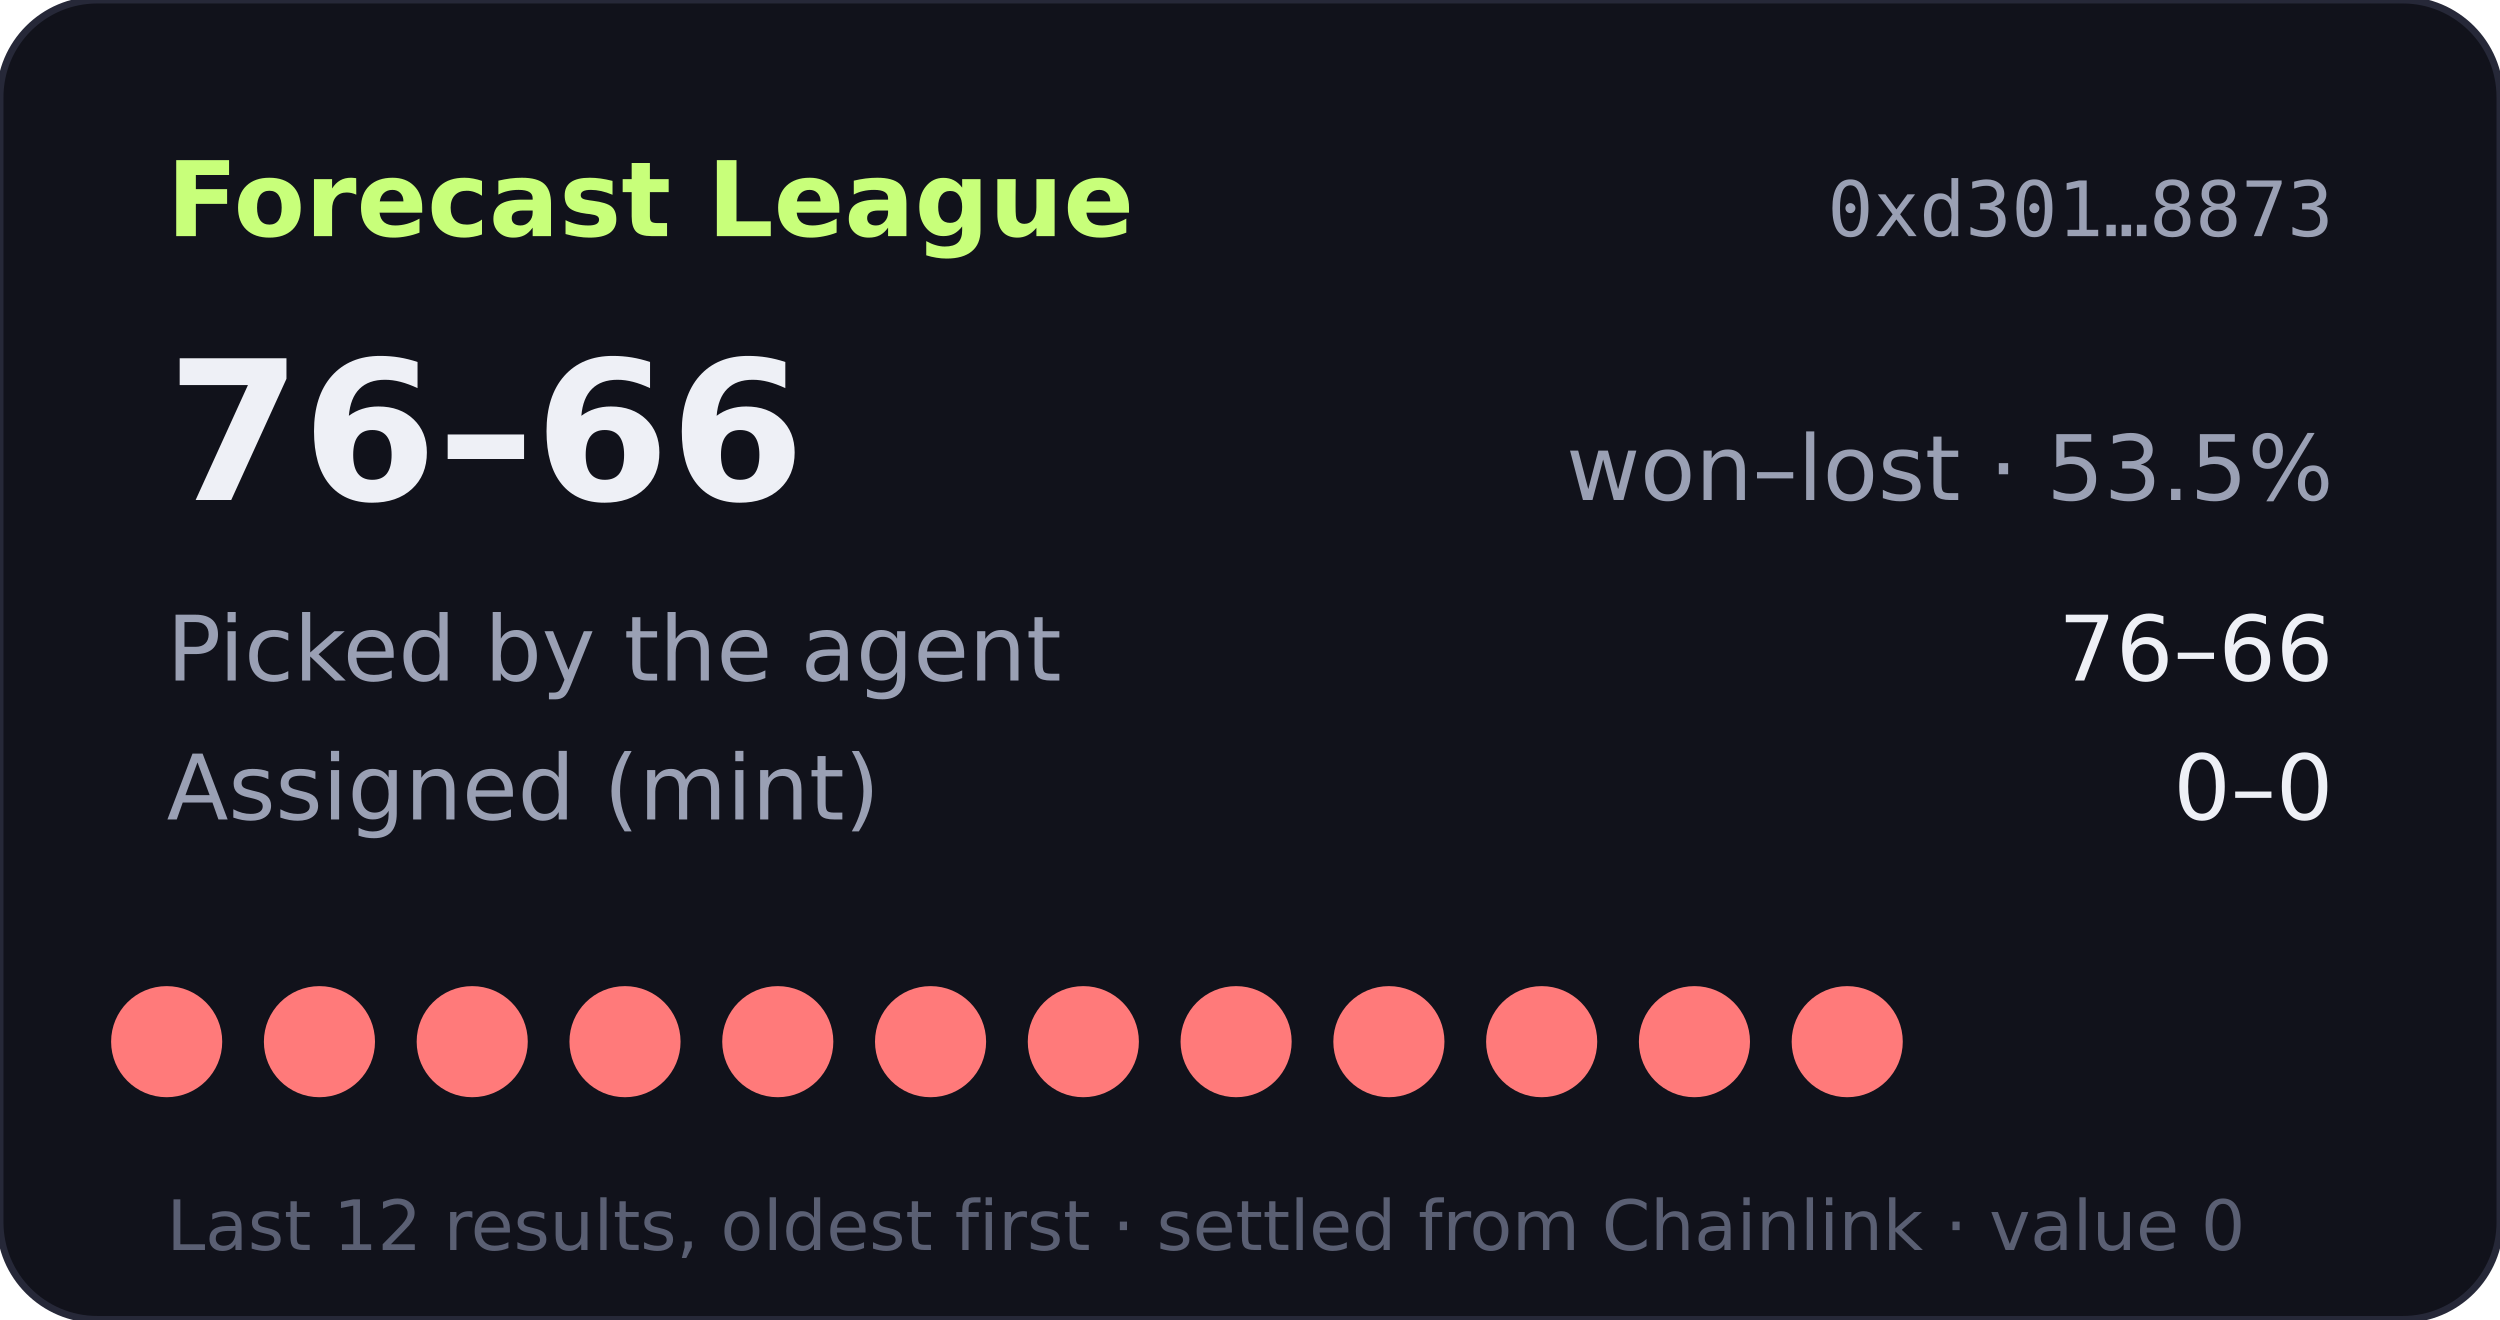
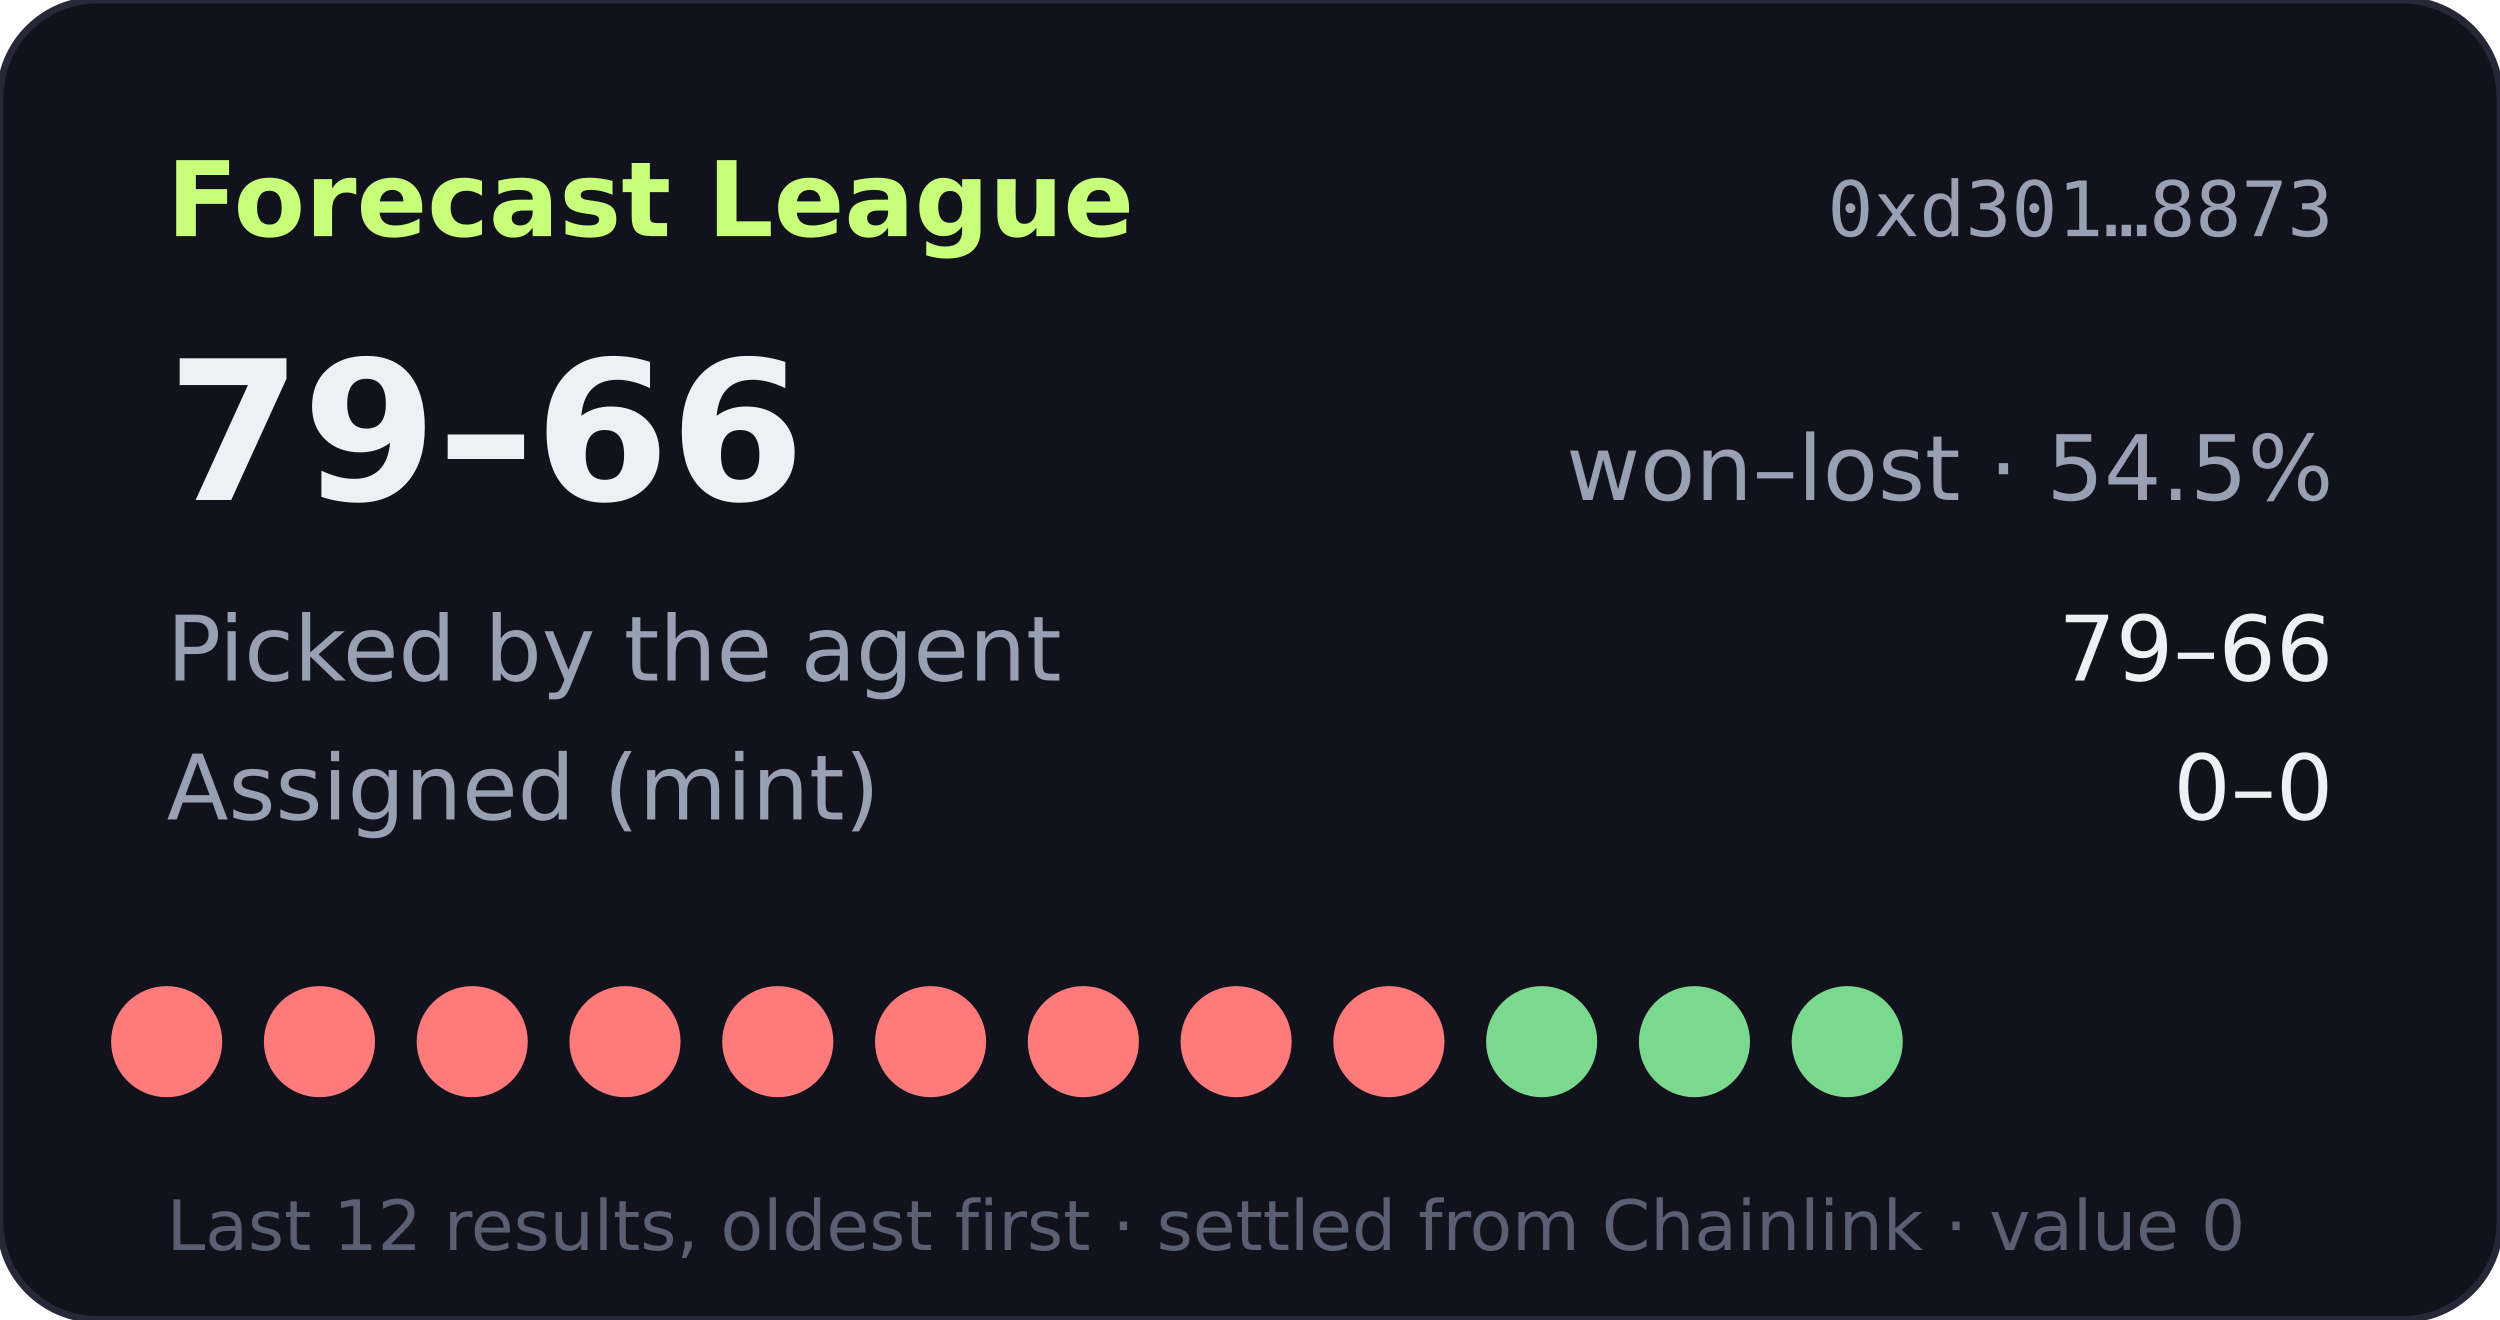
- <svg xmlns="http://www.w3.org/2000/svg" width="360" height="190" viewBox="0 0 360 190" role="img" aria-label="Forecast League record 76-66">
+ <svg xmlns="http://www.w3.org/2000/svg" width="360" height="190" viewBox="0 0 360 190" role="img" aria-label="Forecast League record 79-66">
  <rect width="360" height="190" rx="14" fill="#11121b" stroke="#262838" />
  <text x="24" y="34" fill="#c8ff7a" font-size="15" font-weight="700" font-family="Verdana,DejaVu Sans,sans-serif">Forecast League</text>
  <text x="336" y="34" fill="#9aa0b4" font-size="11" text-anchor="end" font-family="monospace">0xd301…8873</text>
  <g font-family="Verdana,DejaVu Sans,sans-serif">
-     <text x="24" y="72" fill="#eef0f6" font-size="28" font-weight="700">76–66</text>
-     <text x="336" y="72" fill="#9aa0b4" font-size="13" text-anchor="end">won–lost · 53.5%</text>
+     <text x="24" y="72" fill="#eef0f6" font-size="28" font-weight="700">79–66</text>
+     <text x="336" y="72" fill="#9aa0b4" font-size="13" text-anchor="end">won–lost · 54.5%</text>
    <text x="24" y="98" fill="#9aa0b4" font-size="13">Picked by the agent</text>
-     <text x="336" y="98" fill="#eef0f6" font-size="13" text-anchor="end">76–66</text>
+     <text x="336" y="98" fill="#eef0f6" font-size="13" text-anchor="end">79–66</text>
    <text x="24" y="118" fill="#9aa0b4" font-size="13">Assigned (mint)</text>
    <text x="336" y="118" fill="#eef0f6" font-size="13" text-anchor="end">0–0</text>
    <circle cx="24" cy="150" r="8" fill="#ff7a7a" />
    <circle cx="46" cy="150" r="8" fill="#ff7a7a" />
    <circle cx="68" cy="150" r="8" fill="#ff7a7a" />
    <circle cx="90" cy="150" r="8" fill="#ff7a7a" />
    <circle cx="112" cy="150" r="8" fill="#ff7a7a" />
    <circle cx="134" cy="150" r="8" fill="#ff7a7a" />
    <circle cx="156" cy="150" r="8" fill="#ff7a7a" />
    <circle cx="178" cy="150" r="8" fill="#ff7a7a" />
    <circle cx="200" cy="150" r="8" fill="#ff7a7a" />
-     <circle cx="222" cy="150" r="8" fill="#ff7a7a" />
-     <circle cx="244" cy="150" r="8" fill="#ff7a7a" />
-     <circle cx="266" cy="150" r="8" fill="#ff7a7a" />
+     <circle cx="222" cy="150" r="8" fill="#7bd88f" />
+     <circle cx="244" cy="150" r="8" fill="#7bd88f" />
+     <circle cx="266" cy="150" r="8" fill="#7bd88f" />
    <text x="24" y="180" fill="#5a5f73" font-size="10">Last 12 results, oldest first · settled from Chainlink · value 0</text>
  </g>
</svg>
